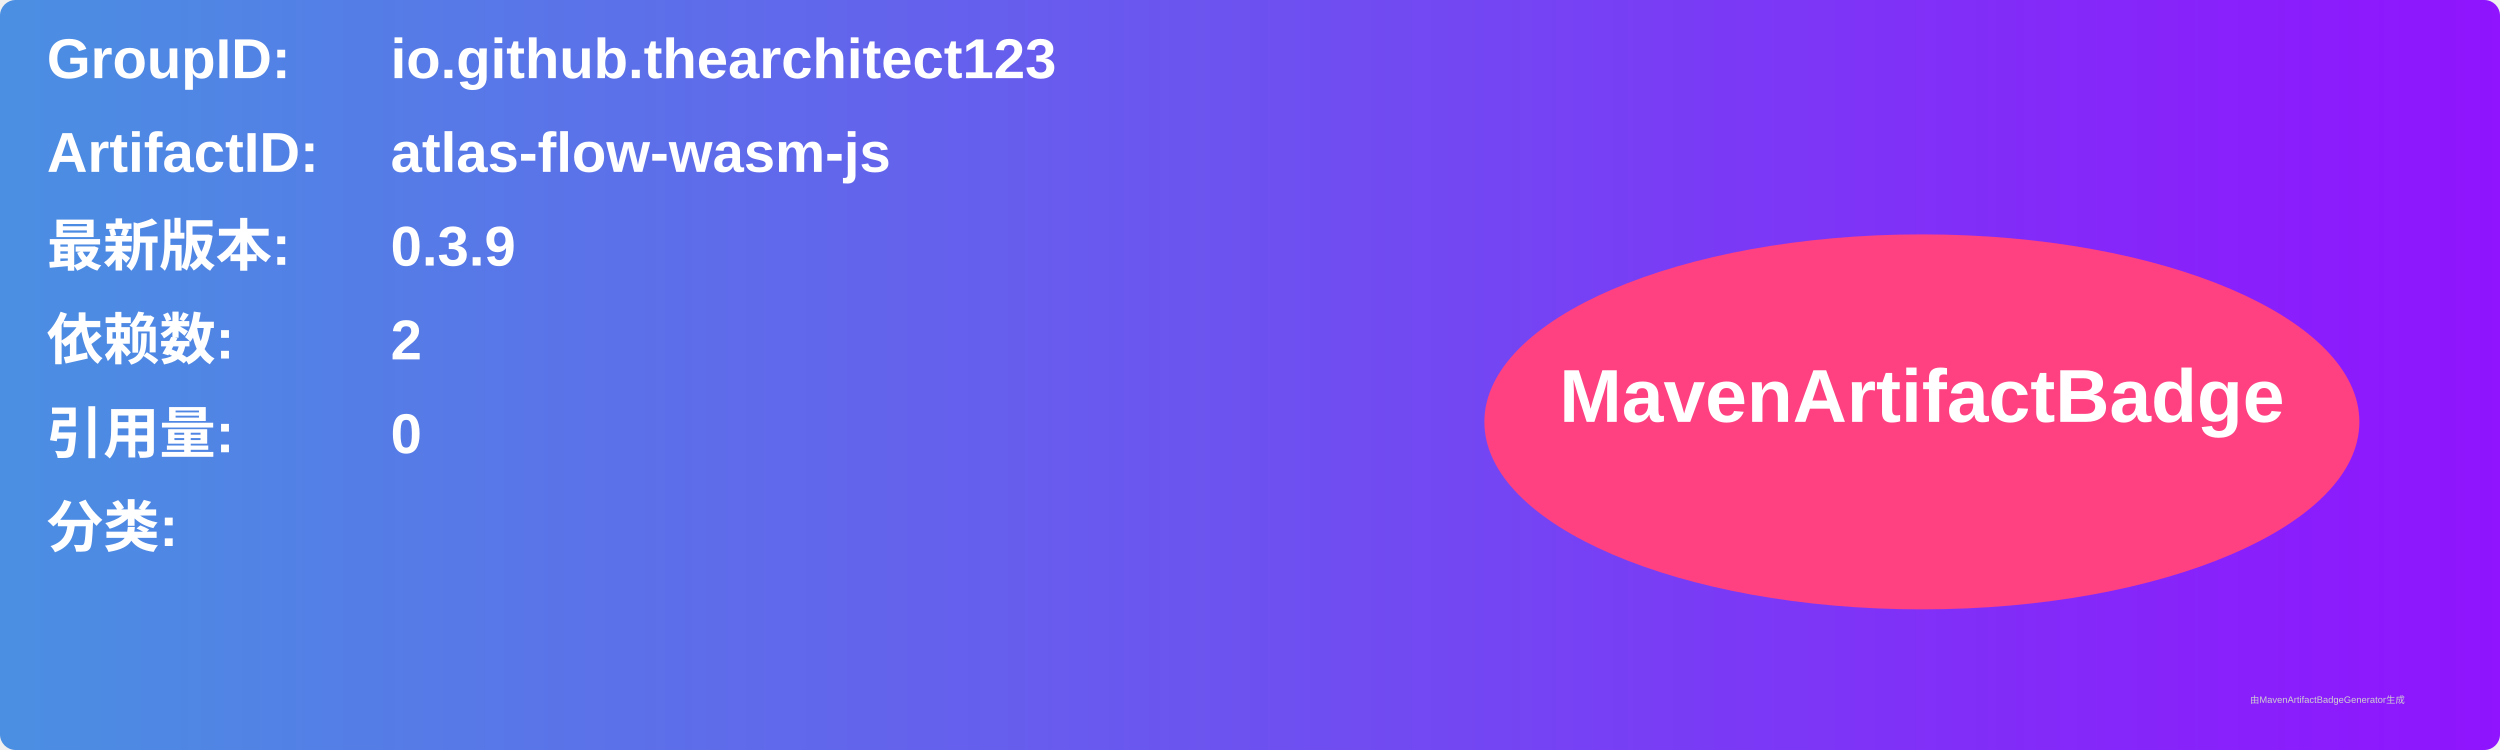
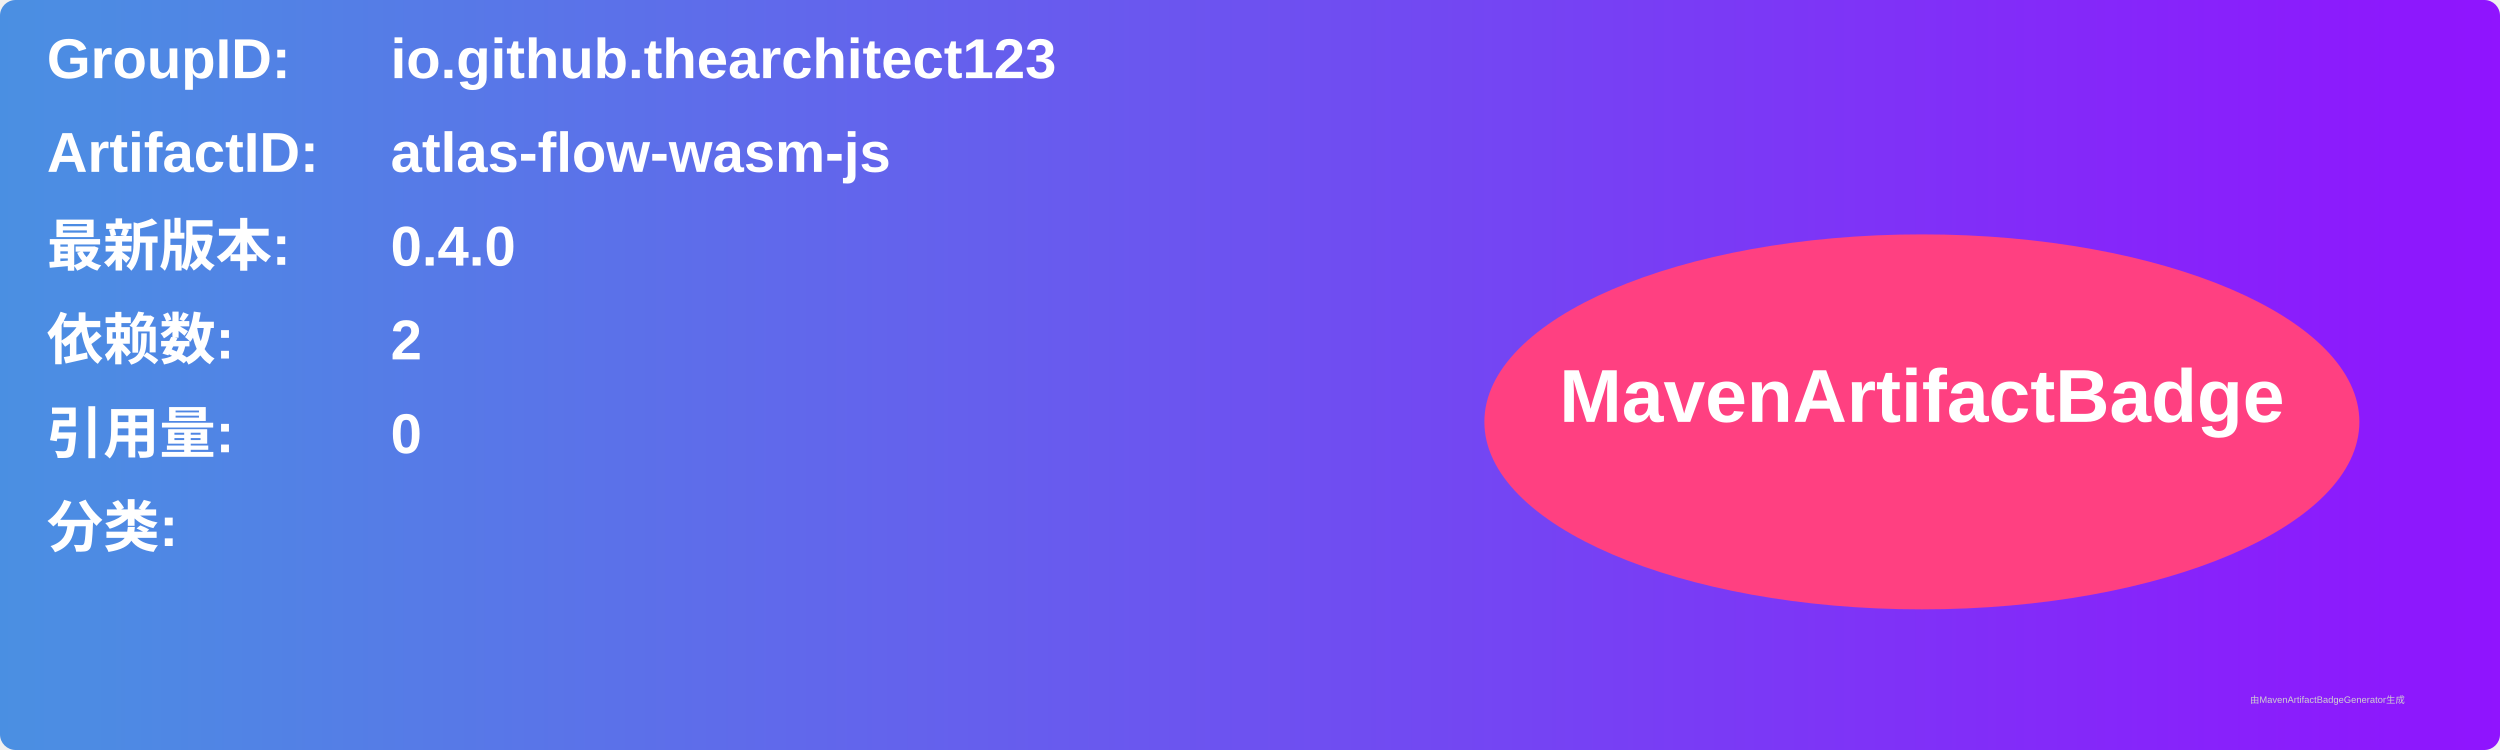
<svg xmlns="http://www.w3.org/2000/svg" width="800" height="240" viewBox="0 0 800 240">
  <linearGradient id="grad" x1="0%" y1="0%" x2="100%" y2="0%">
    <stop offset="0%" stop-color="#4a90e2" />
    <stop offset="100%" stop-color="#9013fe" />
  </linearGradient>
  <rect width="100%" height="100%" rx="5" ry="5" fill="url(#grad)" />
  <g transform="translate(15, 15)">
    <text x="0" y="10" font-family="Arial" font-size="18" fill="white" font-weight="bold" width="260">GroupID:</text>
    <text x="110" y="10" font-family="Arial" font-size="18" fill="white" font-weight="bold" width="460">io.github.thearchitect123</text>
    <text x="0" y="40" font-family="Arial" font-size="18" fill="white" font-weight="bold" width="260">ArtifactID:</text>
    <text x="110" y="40" font-family="Arial" font-size="18" fill="white" font-weight="bold" width="460">atlas-flow-wasm-js</text>
    <text x="0" y="70" font-family="Arial" font-size="18" fill="white" font-weight="bold">最新版本:</text>
    <text x="110" y="70" font-family="Arial" font-size="18" fill="white" font-weight="bold">
-       <tspan font-weight="bold">0.3.9</tspan>
+       <tspan font-weight="bold">0.4.0</tspan>
    </text>
    <text x="0" y="100" font-family="Arial" font-size="18" fill="white" font-weight="bold">依赖数: </text>
    <text x="110" y="100" font-family="Arial" font-size="18" fill="white">
      <tspan font-weight="bold">2</tspan>
    </text>
    <text x="0" y="130" font-family="Arial" font-size="18" fill="white" font-weight="bold">引用量: </text>
    <text x="110" y="130" font-family="Arial" font-size="18" fill="white">
      <tspan font-weight="bold">0</tspan>
    </text>
    <text x="0" y="160" font-family="Arial" font-size="18" fill="white" font-weight="bold">分类:</text>
    <text x="10" y="190" font-family="Arial" font-size="10" fill="white">
      <tspan font-weight="bold" />
    </text>
    <ellipse cx="600" cy="120" rx="140" ry="60" fill="#ff4081" />
    <text x="600" y="120" text-anchor="middle" font-family="Arial" font-size="24" fill="white" font-weight="bold">MavenArtifactBadge</text>
  </g>
  <text x="720" y="225" font-family="Arial" font-size="3" fill="#d0d0d0">由MavenArtifactBadgeGenerator生成</text>
</svg>
